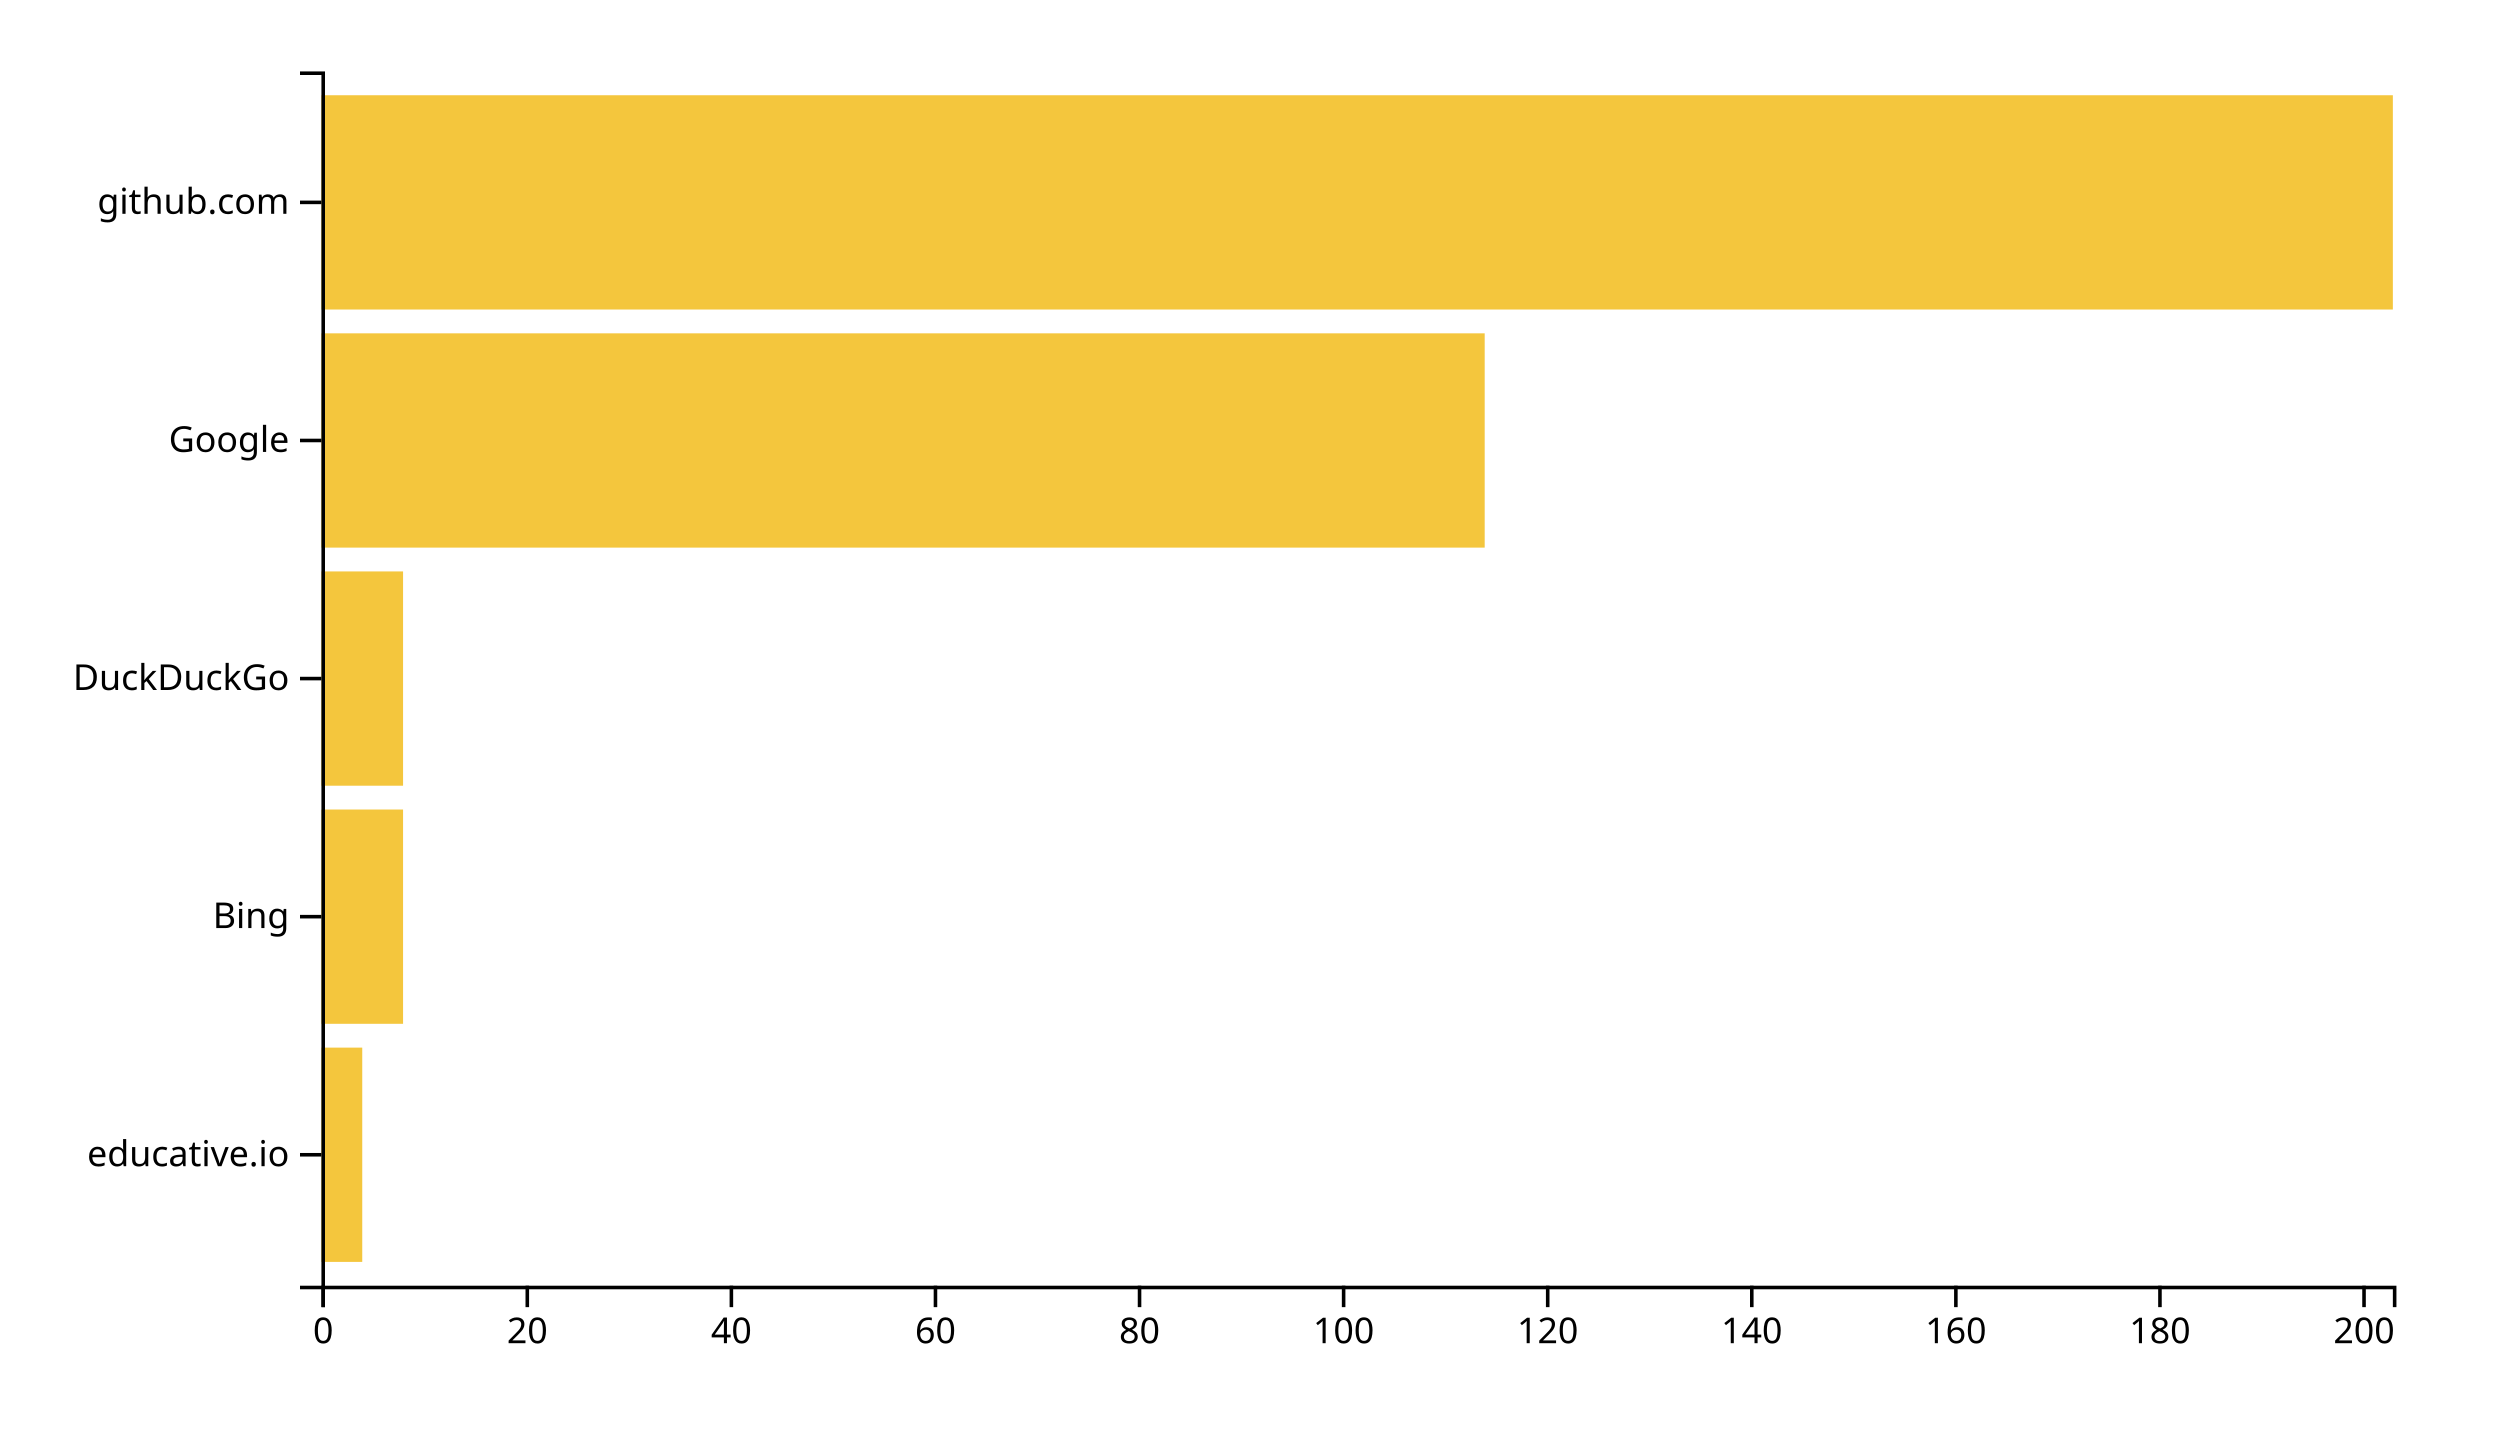
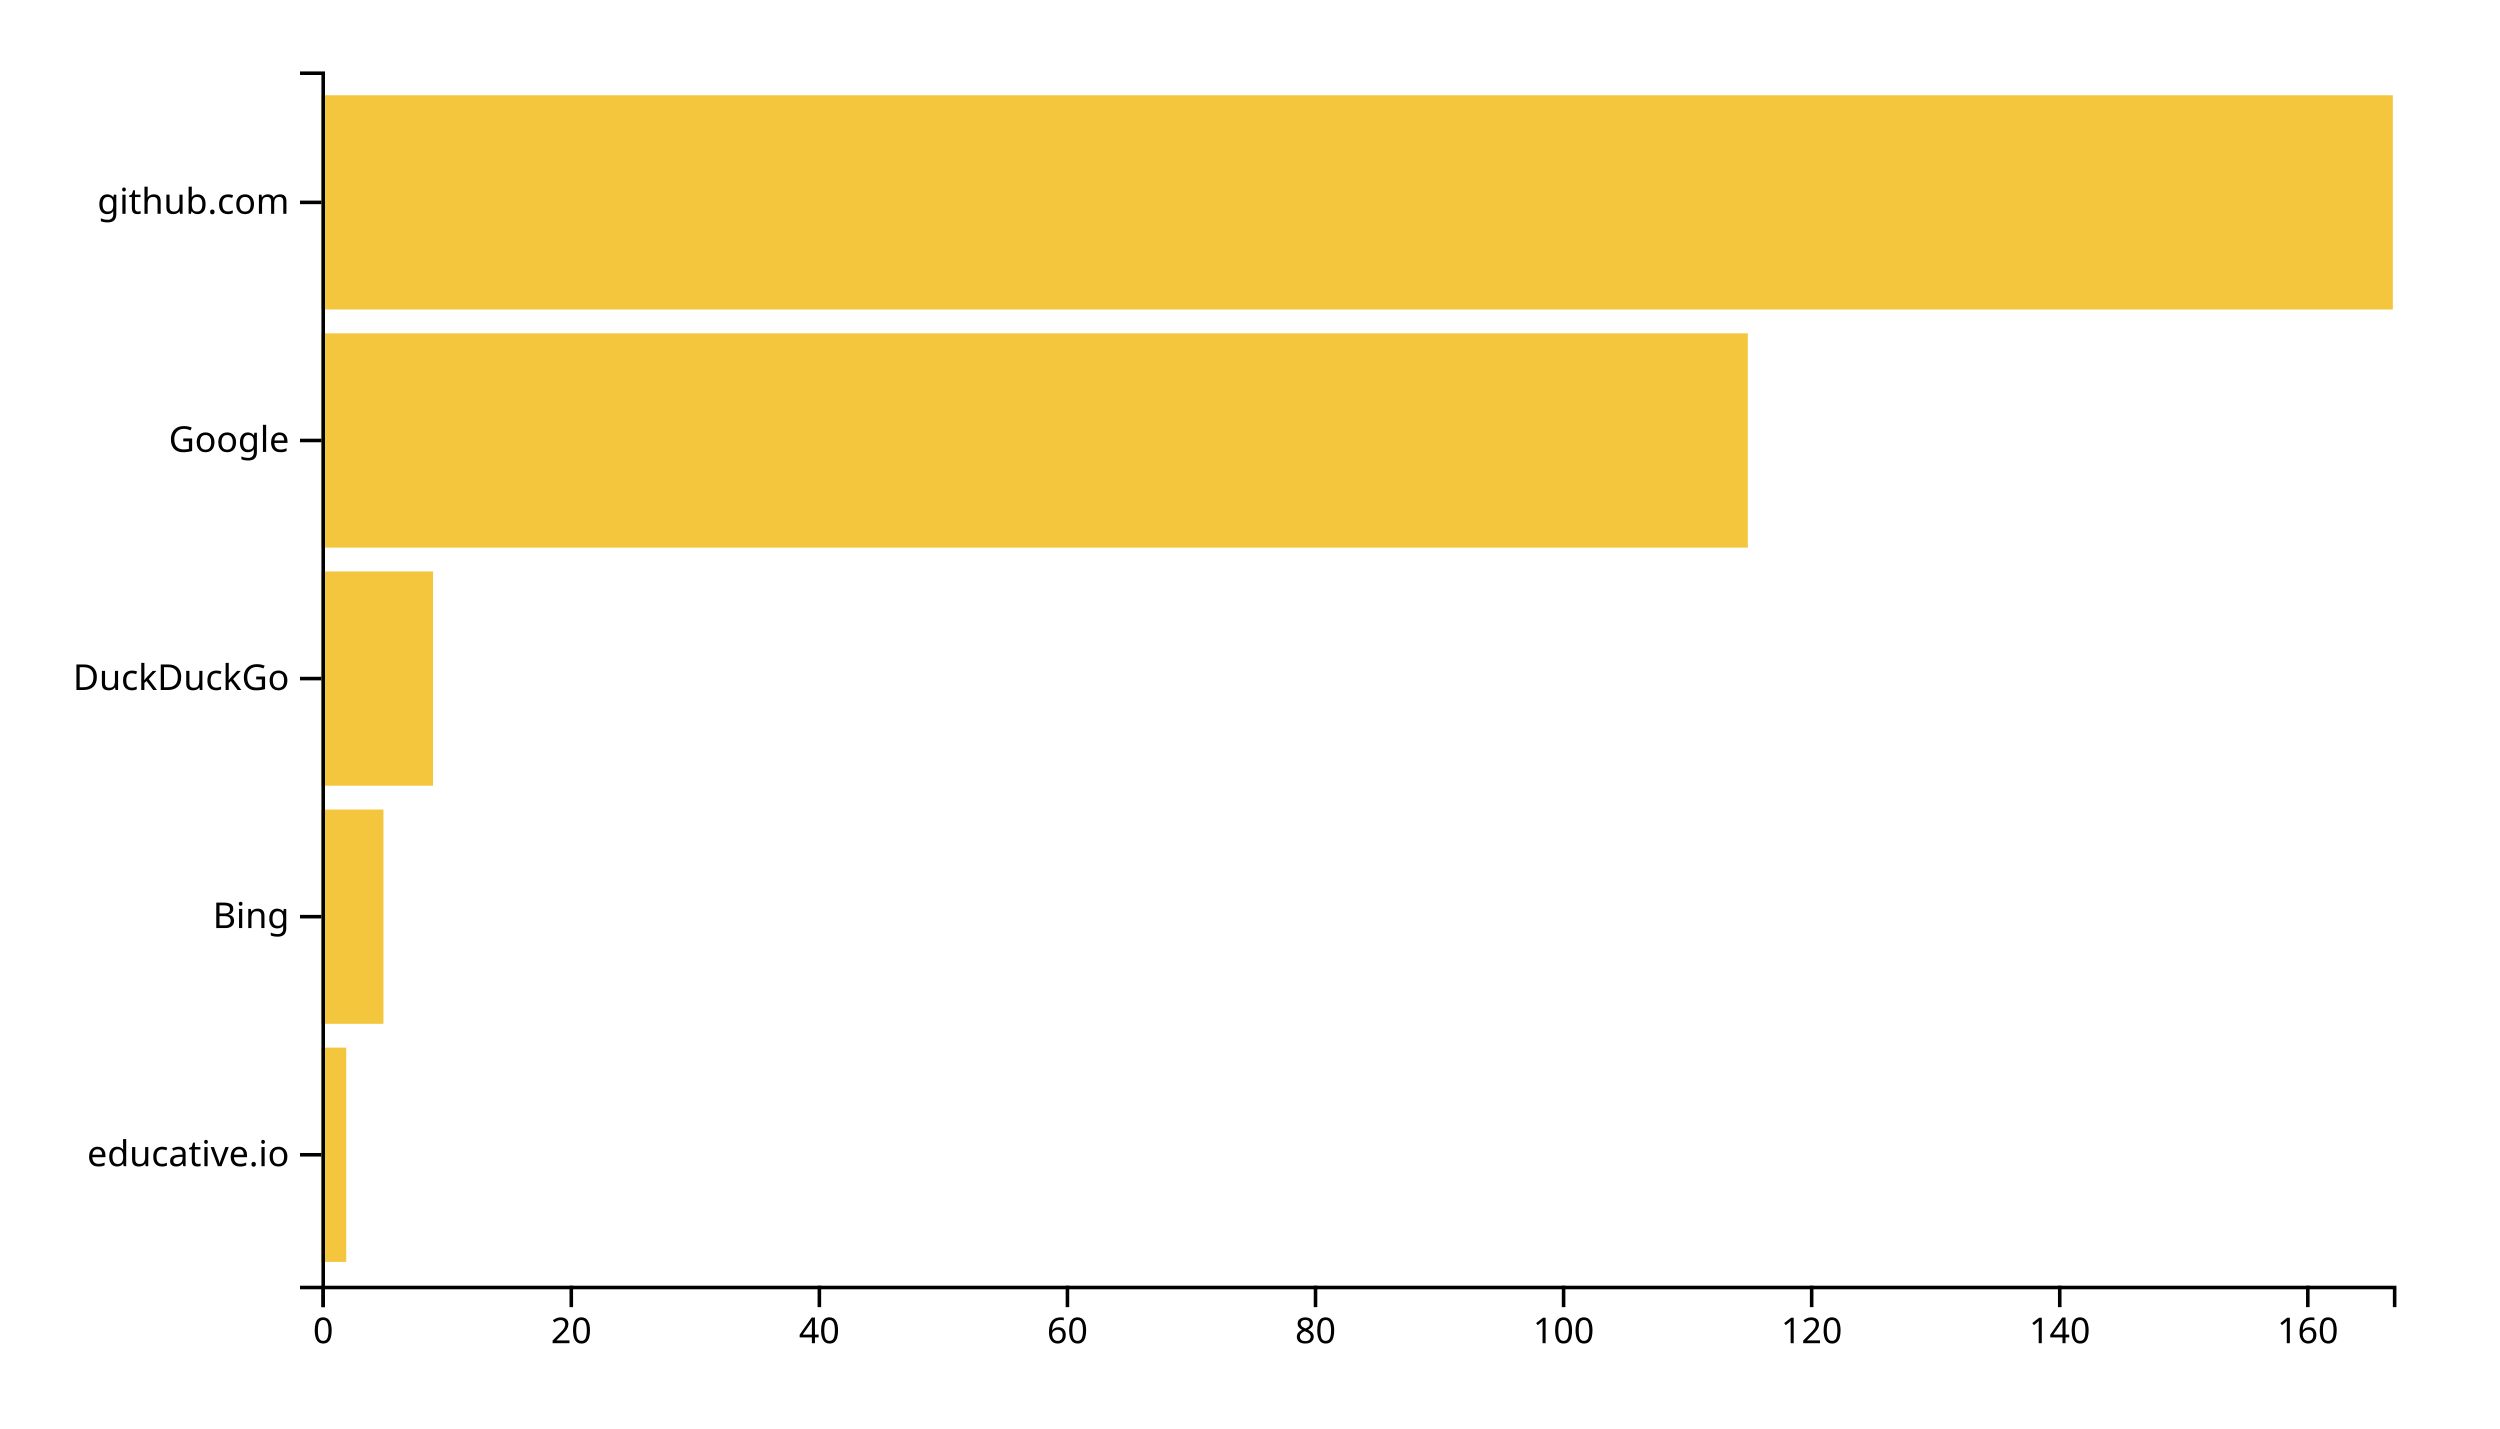
<svg xmlns="http://www.w3.org/2000/svg" width="700" height="400">
  <g transform="translate(90,20)">
-     <rect class="bar" width="11.429" y="273.333" height="60" style="fill: #f4c63d; text-anchor: end;" />
-     <rect class="bar" width="22.857" y="206.667" height="60" style="fill: #f4c63d; text-anchor: end;" />
-     <rect class="bar" width="22.857" y="140" height="60" style="fill: #f4c63d; text-anchor: end;" />
-     <rect class="bar" width="325.714" y="73.333" height="60" style="fill: #f4c63d; text-anchor: end;" />
+     <rect class="bar" width="6.946" y="273.333" height="60" style="fill: #f4c63d; text-anchor: end;" />
+     <rect class="bar" width="17.365" y="206.667" height="60" style="fill: #f4c63d; text-anchor: end;" />
+     <rect class="bar" width="31.257" y="140" height="60" style="fill: #f4c63d; text-anchor: end;" />
+     <rect class="bar" width="399.401" y="73.333" height="60" style="fill: #f4c63d; text-anchor: end;" />
    <rect class="bar" width="580" y="6.667" height="60" style="fill: #f4c63d; text-anchor: end;" />
    <g transform="translate(0,340)" fill="none" font-size="10" font-family="sans-serif" text-anchor="middle">
      <path class="domain" stroke="currentColor" d="M0.5,6V0.5H580.5V6" />
      <g class="tick" opacity="1" transform="translate(0.5,0)">
        <line stroke="currentColor" y2="6" />
        <text fill="currentColor" y="9" dy="0.71em">0</text>
      </g>
-       <g class="tick" opacity="1" transform="translate(57.64286,0)">
+       <g class="tick" opacity="1" transform="translate(69.96108,0)">
        <line stroke="currentColor" y2="6" />
        <text fill="currentColor" y="9" dy="0.71em">20</text>
      </g>
-       <g class="tick" opacity="1" transform="translate(114.7857,0)">
+       <g class="tick" opacity="1" transform="translate(139.4222,0)">
        <line stroke="currentColor" y2="6" />
        <text fill="currentColor" y="9" dy="0.71em">40</text>
      </g>
-       <g class="tick" opacity="1" transform="translate(171.9286,0)">
+       <g class="tick" opacity="1" transform="translate(208.8832,0)">
        <line stroke="currentColor" y2="6" />
        <text fill="currentColor" y="9" dy="0.71em">60</text>
      </g>
-       <g class="tick" opacity="1" transform="translate(229.0714,0)">
+       <g class="tick" opacity="1" transform="translate(278.3443,0)">
        <line stroke="currentColor" y2="6" />
        <text fill="currentColor" y="9" dy="0.71em">80</text>
      </g>
-       <g class="tick" opacity="1" transform="translate(286.2143,0)">
+       <g class="tick" opacity="1" transform="translate(347.8054,0)">
        <line stroke="currentColor" y2="6" />
        <text fill="currentColor" y="9" dy="0.71em">100</text>
      </g>
-       <g class="tick" opacity="1" transform="translate(343.3571,0)">
+       <g class="tick" opacity="1" transform="translate(417.2665,0)">
        <line stroke="currentColor" y2="6" />
        <text fill="currentColor" y="9" dy="0.71em">120</text>
      </g>
-       <g class="tick" opacity="1" transform="translate(400.5,0)">
+       <g class="tick" opacity="1" transform="translate(486.7275,0)">
        <line stroke="currentColor" y2="6" />
        <text fill="currentColor" y="9" dy="0.71em">140</text>
      </g>
-       <g class="tick" opacity="1" transform="translate(457.6429,0)">
+       <g class="tick" opacity="1" transform="translate(556.1886,0)">
        <line stroke="currentColor" y2="6" />
        <text fill="currentColor" y="9" dy="0.71em">160</text>
-       </g>
-       <g class="tick" opacity="1" transform="translate(514.7857,0)">
-         <line stroke="currentColor" y2="6" />
-         <text fill="currentColor" y="9" dy="0.71em">180</text>
-       </g>
-       <g class="tick" opacity="1" transform="translate(571.9286,0)">
-         <line stroke="currentColor" y2="6" />
-         <text fill="currentColor" y="9" dy="0.71em">200</text>
      </g>
    </g>
    <g fill="none" font-size="10" font-family="sans-serif" text-anchor="end">
      <path class="domain" stroke="currentColor" d="M-6,340.5H0.5V0.5H-6" />
      <g class="tick" opacity="1" transform="translate(0,303.3333)">
        <line stroke="currentColor" x2="-6" />
        <text fill="currentColor" x="-9" dy="0.32em">educative.io</text>
      </g>
      <g class="tick" opacity="1" transform="translate(0,236.6667)">
        <line stroke="currentColor" x2="-6" />
        <text fill="currentColor" x="-9" dy="0.32em">Bing</text>
      </g>
      <g class="tick" opacity="1" transform="translate(0,170)">
        <line stroke="currentColor" x2="-6" />
        <text fill="currentColor" x="-9" dy="0.32em">DuckDuckGo</text>
      </g>
      <g class="tick" opacity="1" transform="translate(0,103.3333)">
        <line stroke="currentColor" x2="-6" />
        <text fill="currentColor" x="-9" dy="0.32em">Google</text>
      </g>
      <g class="tick" opacity="1" transform="translate(0,36.66667)">
        <line stroke="currentColor" x2="-6" />
        <text fill="currentColor" x="-9" dy="0.32em">github.com</text>
      </g>
    </g>
  </g>
</svg>
